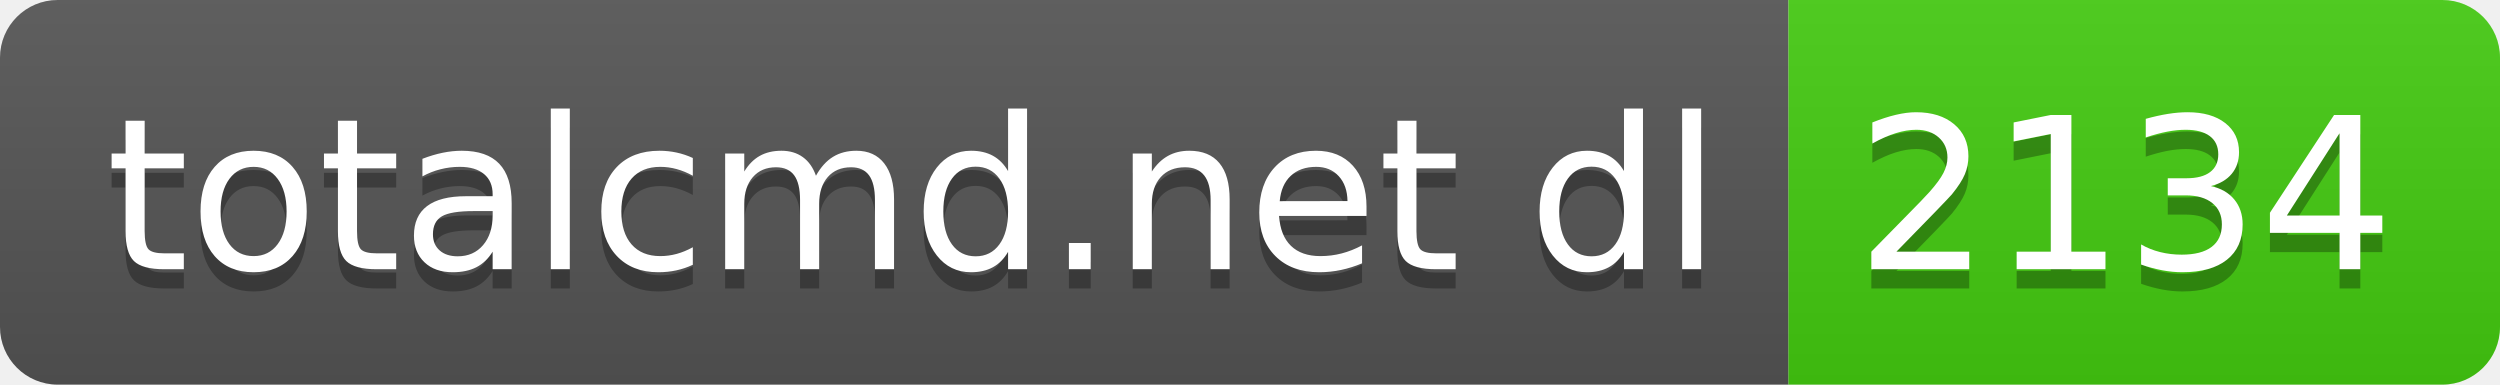
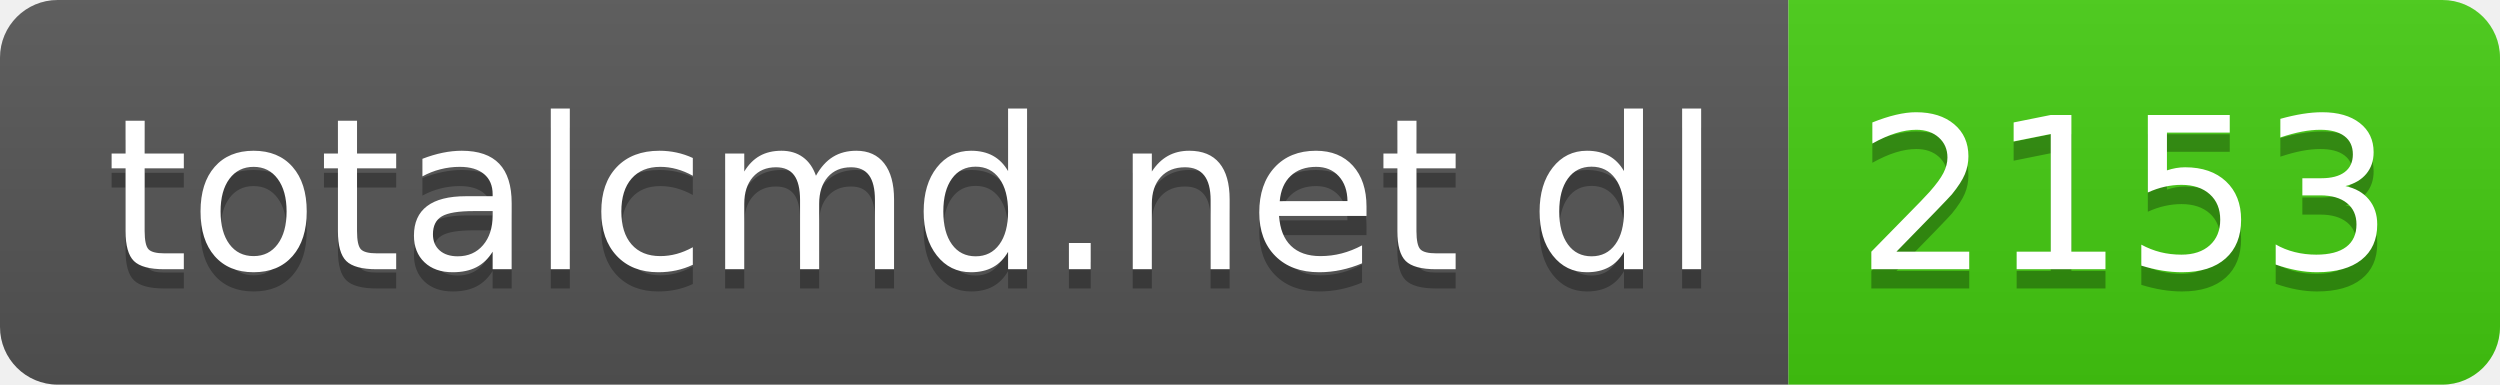
- <svg xmlns="http://www.w3.org/2000/svg" width="130" height="20" role="img" aria-label="totalcmd.net dl: 2134">
+ <svg xmlns="http://www.w3.org/2000/svg" width="130" height="20" role="img" aria-label="totalcmd.net dl: 2153">
  <linearGradient id="s" x2="0" y2="100%">
    <stop offset="0" stop-color="#bbb" stop-opacity=".1" />
    <stop offset="1" stop-opacity=".1" />
  </linearGradient>
  <clipPath id="r">
    <rect width="130" height="20" rx="3" fill="#fff" />
  </clipPath>
  <g clip-path="url(#r)">
    <rect width="93" height="20" fill="#555" />
    <rect x="93" width="37" height="20" fill="#4c1" />
    <rect width="130" height="20" fill="url(#s)" />
  </g>
  <g fill="#fff" text-anchor="middle" font-family="Verdana,Geneva,DejaVu Sans,sans-serif" text-rendering="geometricPrecision" font-size="110">
    <text aria-hidden="true" x="475" y="150" fill="#010101" fill-opacity=".3" transform="scale(.1)" textLength="830">totalcmd.net dl</text>
    <text x="475" y="140" transform="scale(.1)" fill="#fff" textLength="830">totalcmd.net dl</text>
-     <text aria-hidden="true" x="1105" y="150" fill="#010101" fill-opacity=".3" transform="scale(.1)" textLength="270">2134</text>
-     <text x="1105" y="140" transform="scale(.1)" fill="#fff" textLength="270">2134</text>
+     <text aria-hidden="true" x="1105" y="150" fill="#010101" fill-opacity=".3" transform="scale(.1)" textLength="270">2153</text>
+     <text x="1105" y="140" transform="scale(.1)" fill="#fff" textLength="270">2153</text>
  </g>
</svg>
